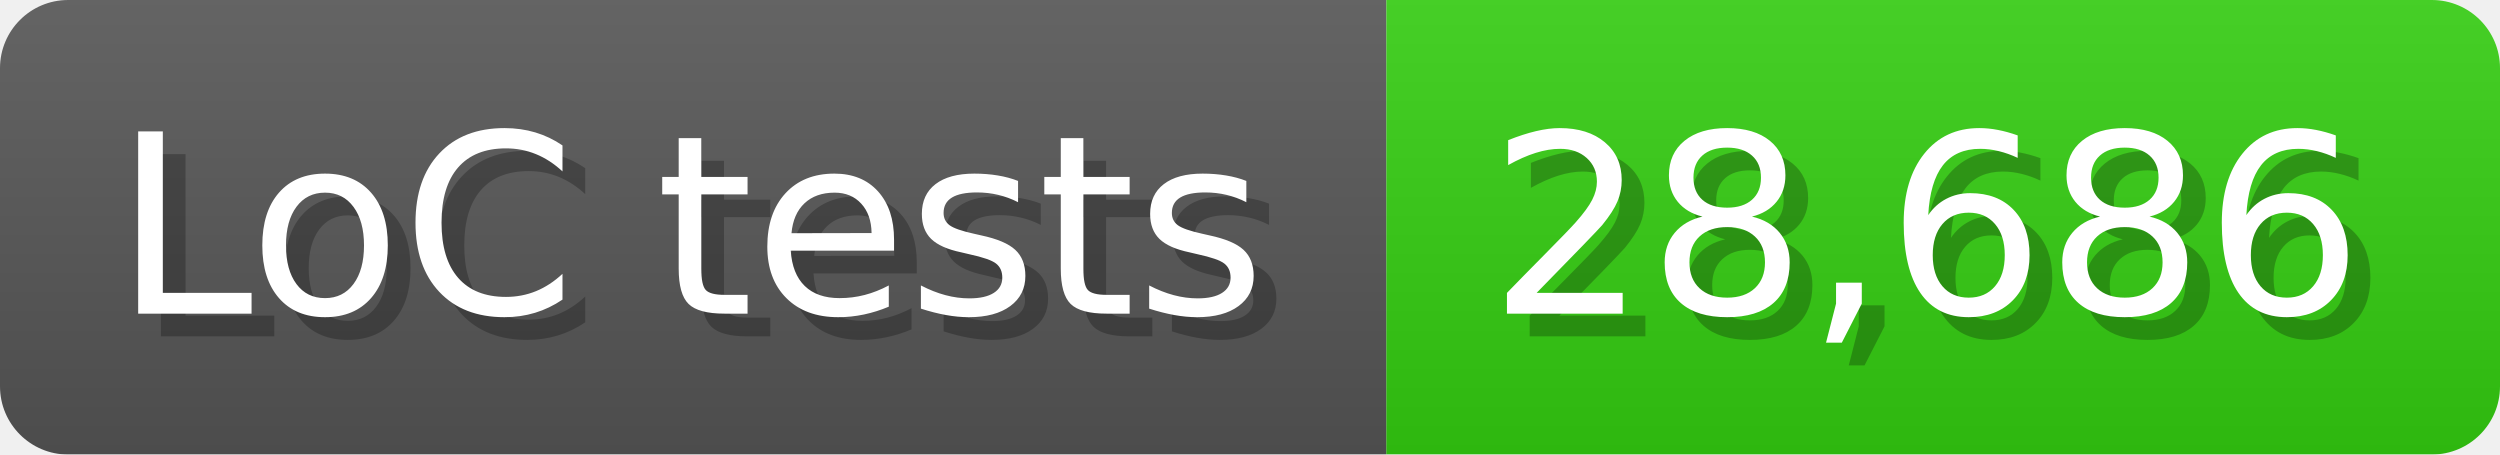
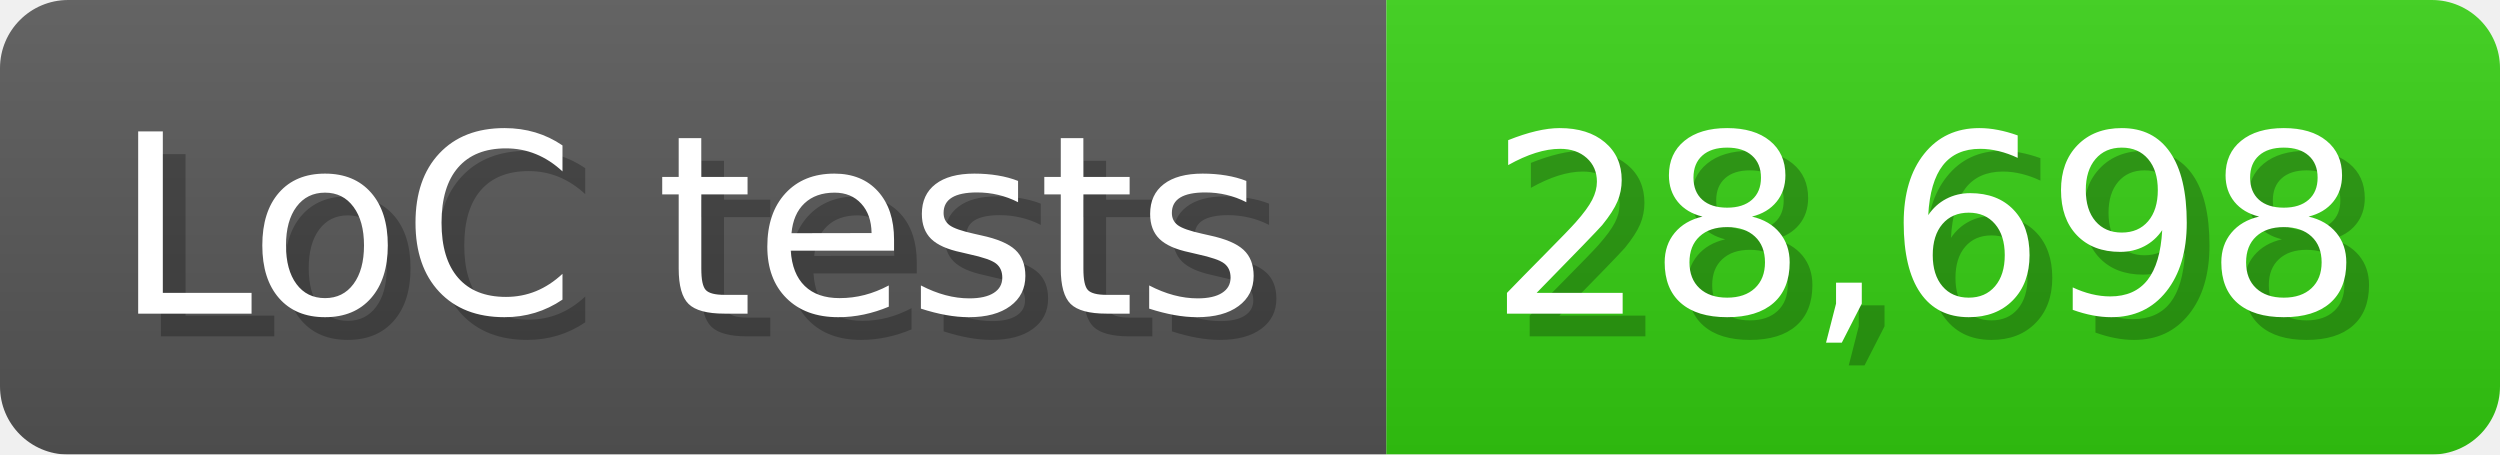
<svg xmlns="http://www.w3.org/2000/svg" width="110" height="20" viewBox="0 0 1100 200">
  <linearGradient id="a" x2="0" y2="100%">
    <stop offset="0" stop-opacity=".1" stop-color="#EEE" />
    <stop offset="1" stop-opacity=".1" />
  </linearGradient>
  <mask id="m">
    <rect width="1100" height="200" rx="30" fill="#FFF" />
  </mask>
  <g mask="url(#m)">
    <rect width="610" height="200" fill="#555" />
    <rect width="490" height="200" fill="#3C1" x="610" />
    <rect width="1100" height="200" fill="url(#a)" />
  </g>
  <g fill="#fff" text-anchor="start" font-family="Verdana,DejaVu Sans,sans-serif" font-size="110">
    <text x="60" y="148" textLength="510" fill="#000" opacity="0.25">LoC tests</text>
    <text x="50" y="138" textLength="510">LoC tests</text>
-     <text x="665" y="148" textLength="390" fill="#000" opacity="0.25">28,686</text>
-     <text x="655" y="138" textLength="390">28,686</text>
+     <text x="665" y="148" textLength="390" fill="#000" opacity="0.25">28,698</text>
+     <text x="655" y="138" textLength="390">28,698</text>
  </g>
</svg>
